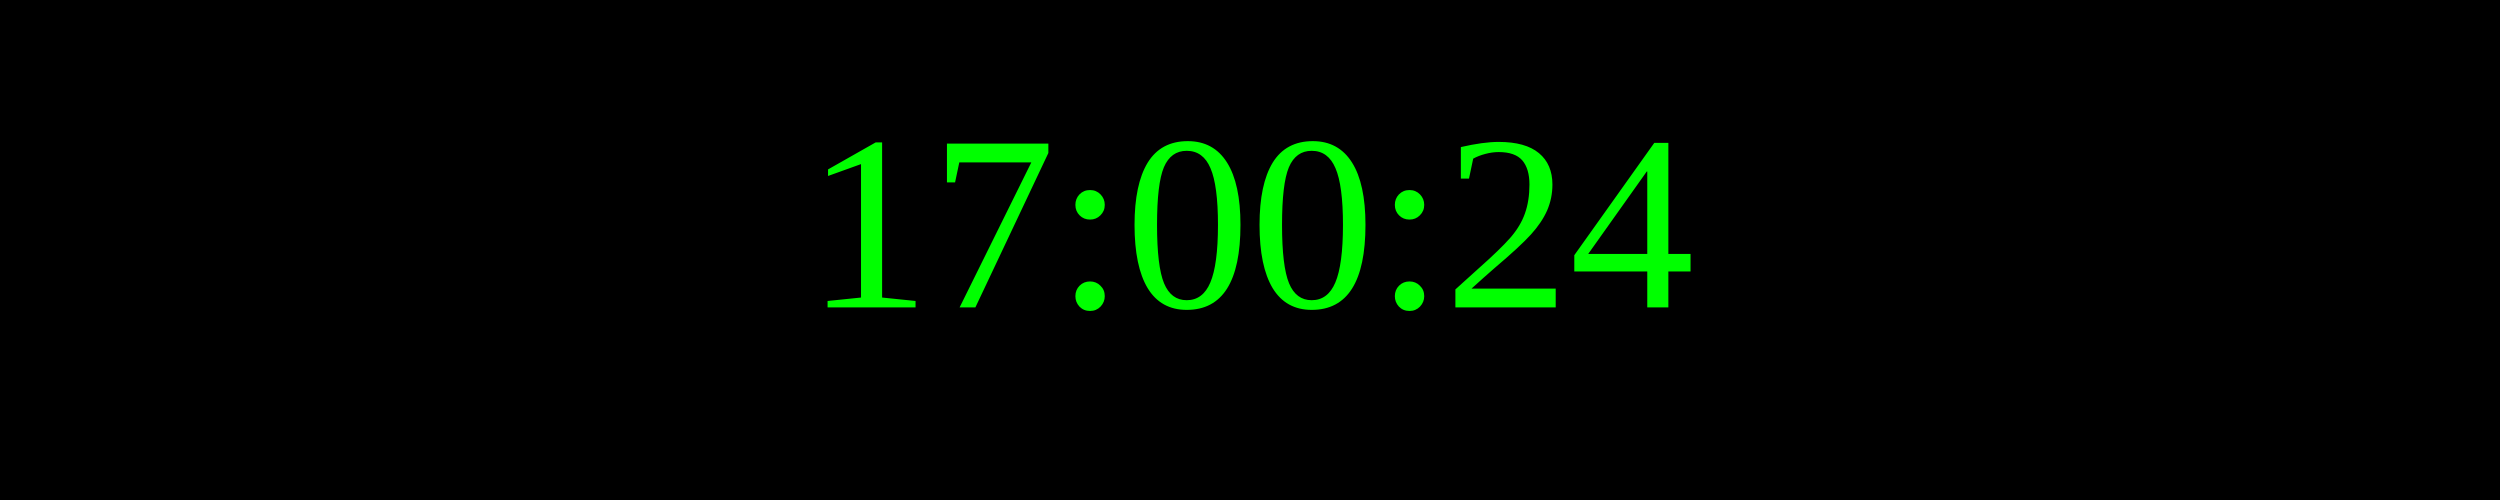
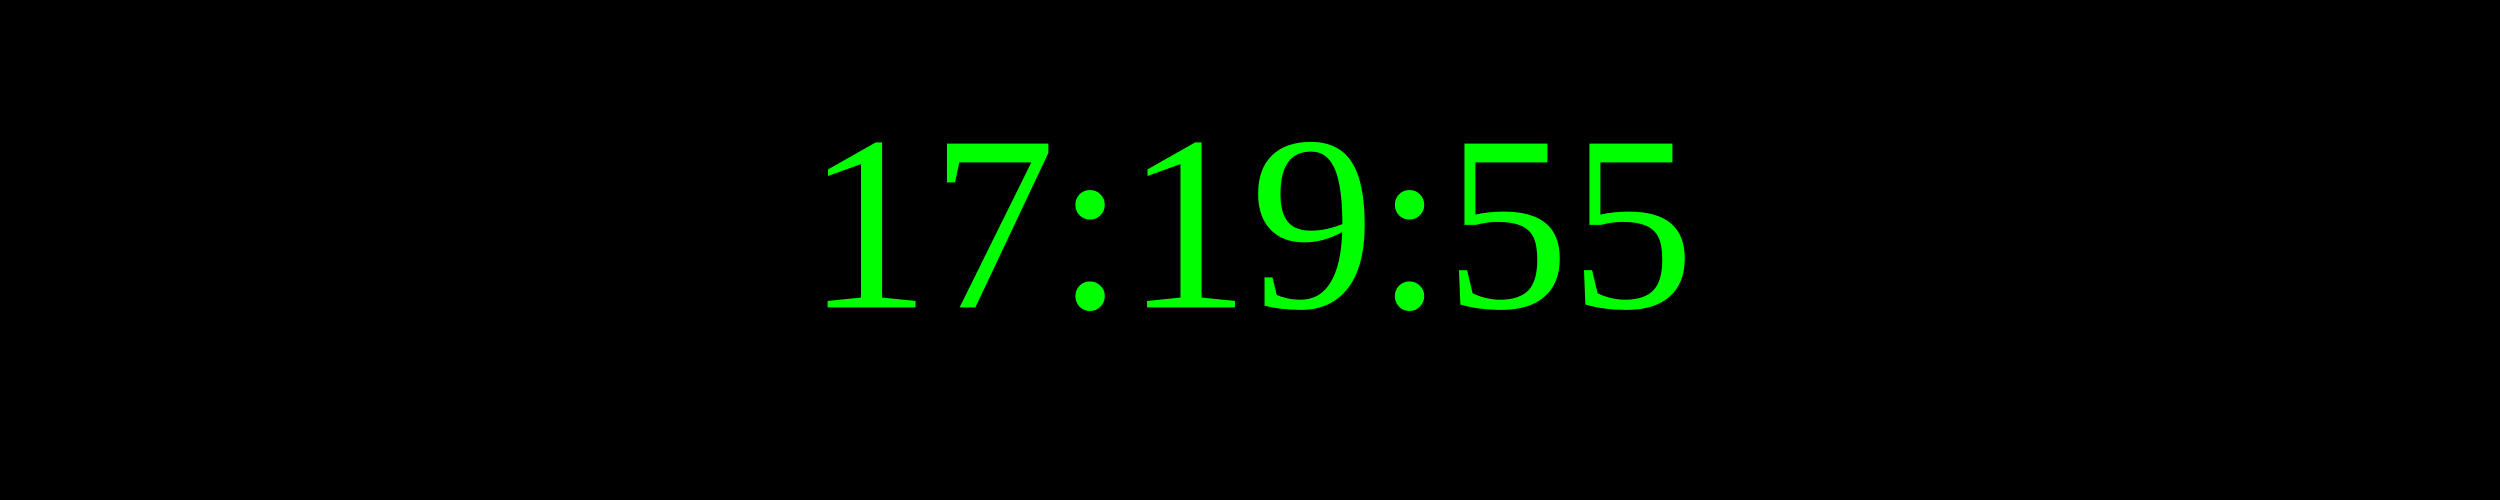
<svg xmlns="http://www.w3.org/2000/svg" width="250" height="50">
  <rect width="100%" height="100%" fill="black" />
  <text x="50%" y="50%" font-size="25" fill="lime" text-anchor="middle" dominant-baseline="middle">
- 17:00:24
+ 17:19:55
</text>
</svg>
